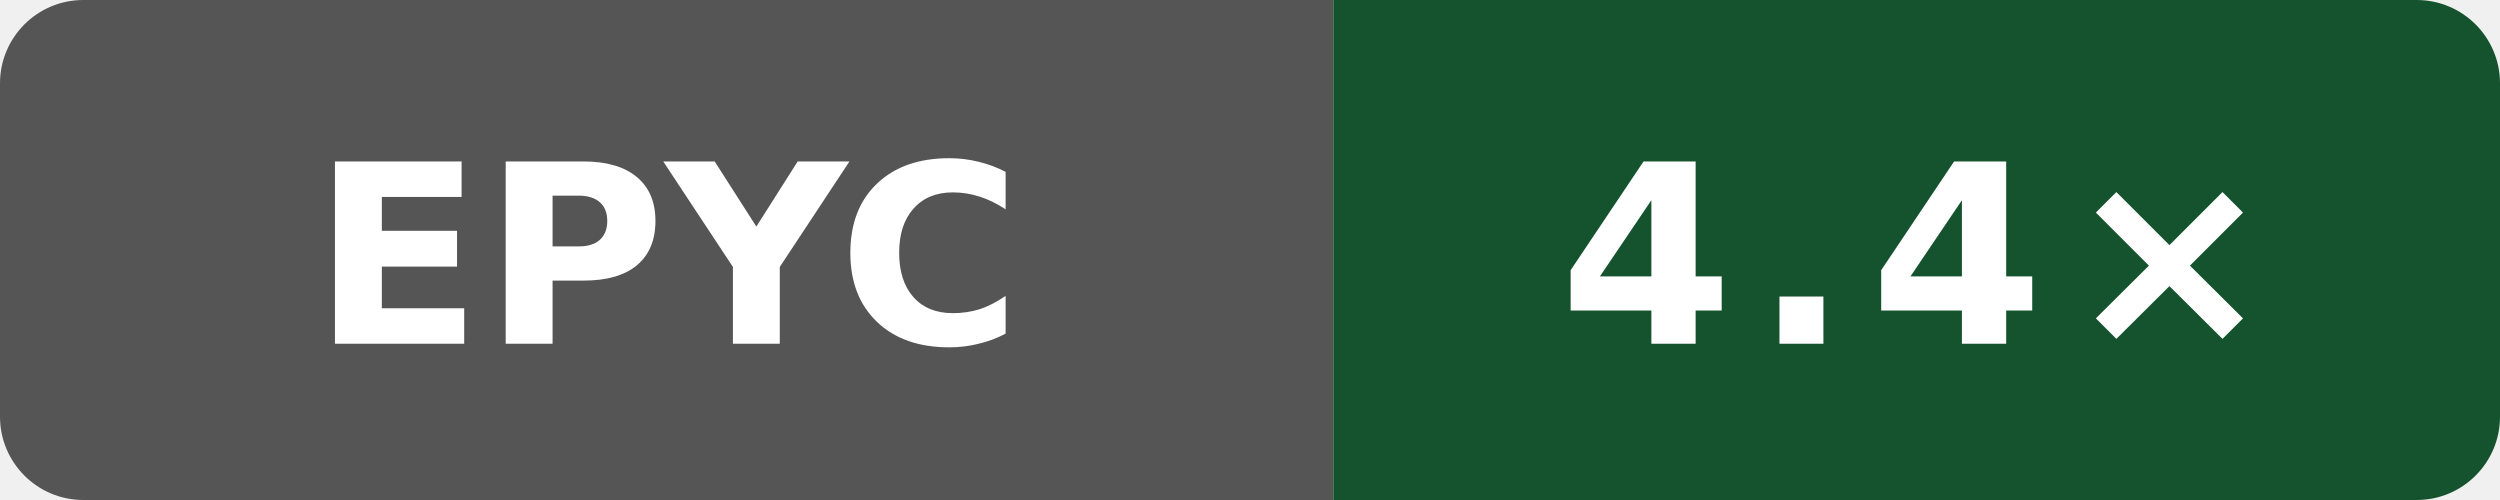
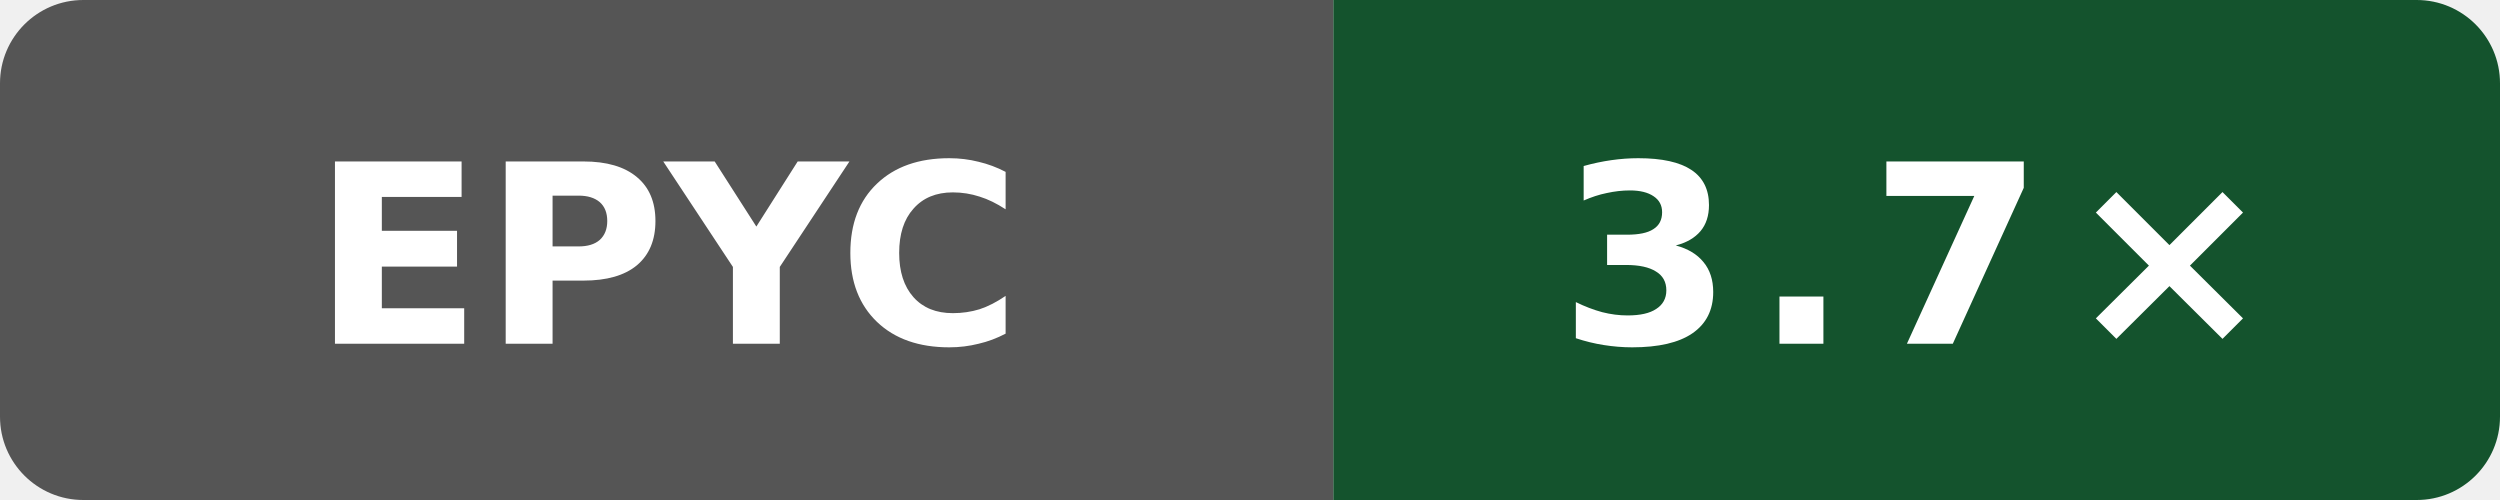
- <svg xmlns="http://www.w3.org/2000/svg" width="120" height="24" viewBox="0 0 120 24" role="img" aria-label="self compile speed vs clang: 4.4×">
+ <svg xmlns="http://www.w3.org/2000/svg" width="120" height="24" viewBox="0 0 120 24" role="img" aria-label="self compile speed vs clang: 3.7×">
  <defs>
    <clipPath id="badge">
      <rect width="120" height="24" rx="4" />
    </clipPath>
  </defs>
  <g clip-path="url(#badge)">
    <rect width="64" height="24" fill="#555" />
    <rect x="64" width="56" height="24" fill="#14532d" />
  </g>
  <text x="32" y="16.5" fill="#fff" text-anchor="middle" font-family="Verdana,Geneva,DejaVu Sans,sans-serif" font-size="12" font-weight="700" textLength="31" lengthAdjust="spacingAndGlyphs">EPYC</text>
-   <text x="92" y="16.5" fill="#fff" text-anchor="middle" font-family="Verdana,Geneva,DejaVu Sans,sans-serif" font-size="12" font-weight="700" letter-spacing="1" textLength="31" lengthAdjust="spacingAndGlyphs">4.4×</text>
+   <text x="92" y="16.5" fill="#fff" text-anchor="middle" font-family="Verdana,Geneva,DejaVu Sans,sans-serif" font-size="12" font-weight="700" letter-spacing="1" textLength="31" lengthAdjust="spacingAndGlyphs">3.7×</text>
</svg>
